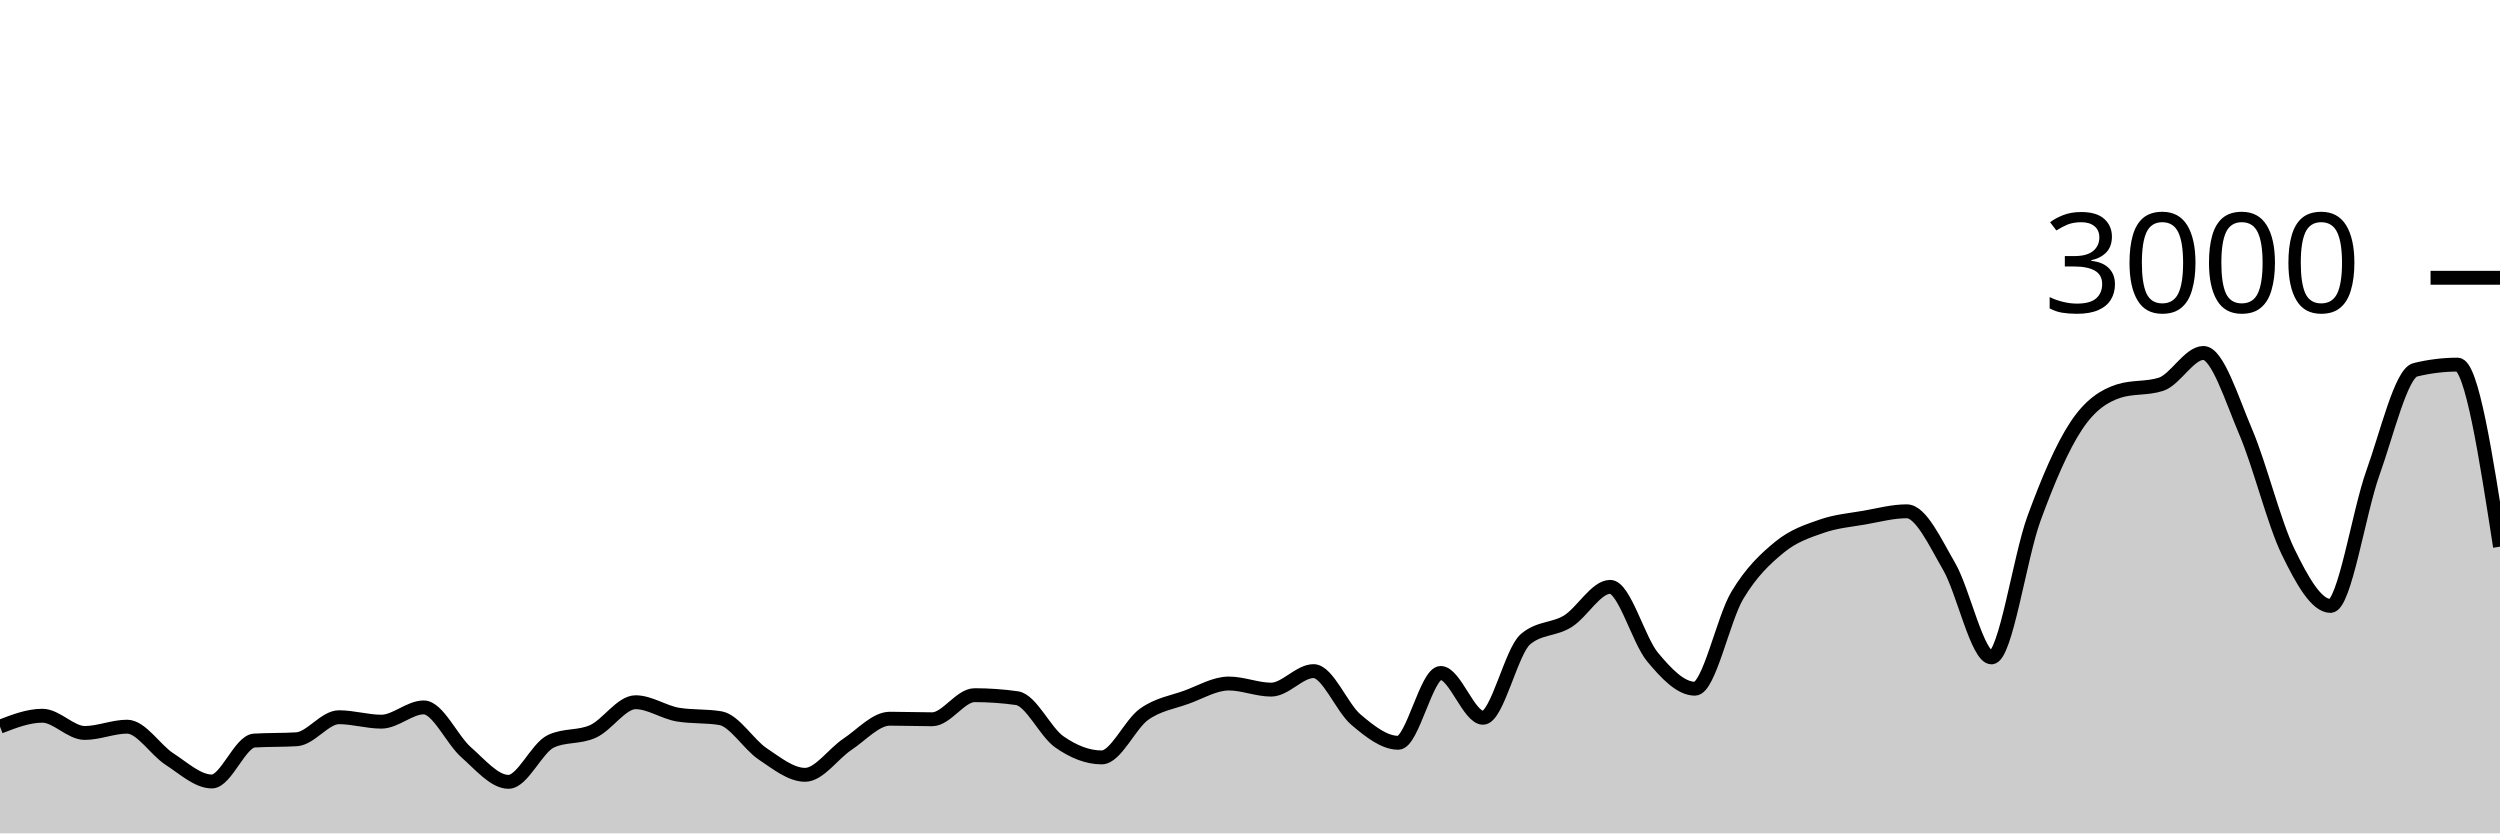
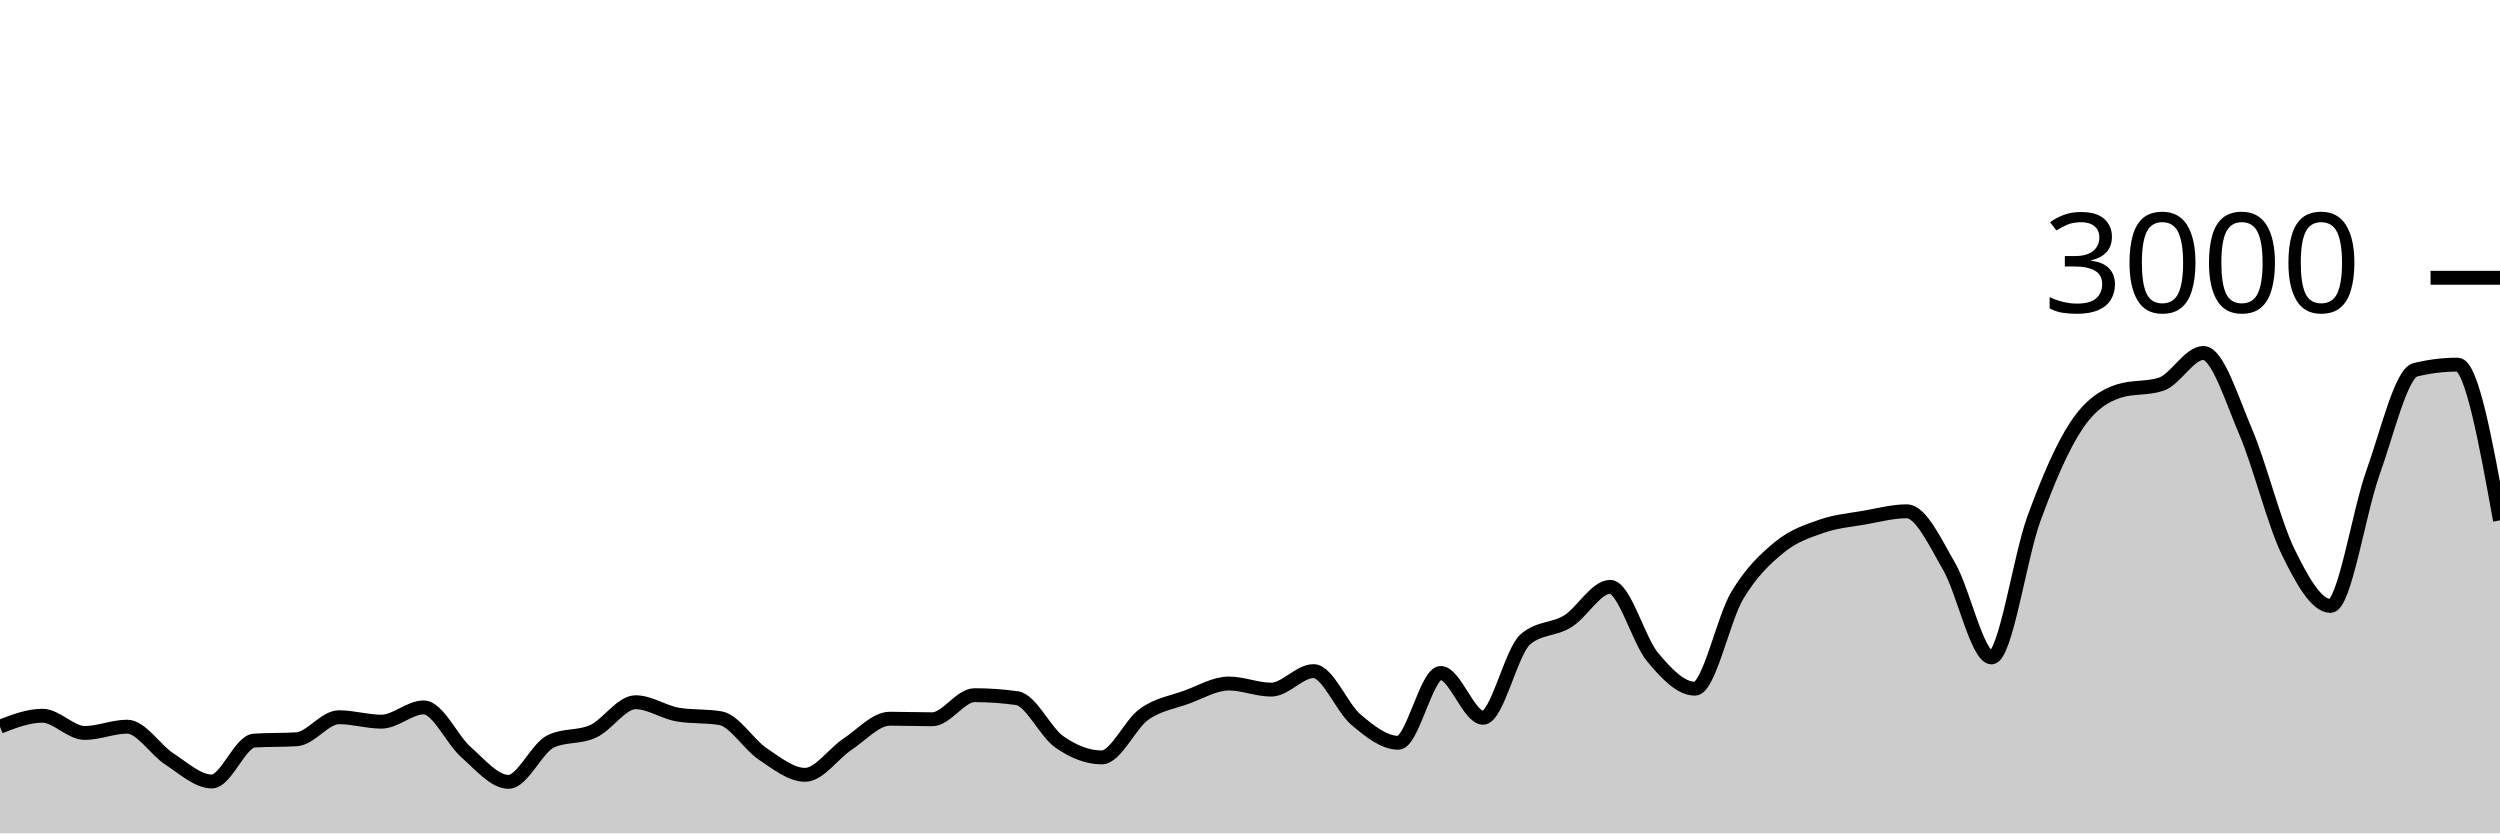
<svg xmlns="http://www.w3.org/2000/svg" viewBox="0 0 180 60">
  <g transform="translate(0,20)">
-     <path class="area" fill="rgba(0, 0, 0, 0.2)" d="M0,32.32C1.017,31.927,2.034,31.533,3.051,31.533C4.068,31.533,5.085,32.773,6.102,32.773C7.119,32.773,8.136,32.32,9.153,32.32C10.169,32.32,11.186,33.996,12.203,34.653C13.22,35.311,14.237,36.267,15.254,36.267C16.271,36.267,17.288,33.382,18.305,33.32C19.322,33.258,20.339,33.289,21.356,33.227C22.373,33.164,23.39,31.64,24.407,31.64C25.424,31.64,26.441,31.96,27.458,31.96C28.475,31.96,29.492,30.933,30.508,30.933C31.525,30.933,32.542,33.267,33.559,34.16C34.576,35.053,35.593,36.293,36.61,36.293C37.627,36.293,38.644,33.853,39.661,33.373C40.678,32.893,41.695,33.122,42.712,32.653C43.729,32.184,44.746,30.56,45.763,30.56C46.78,30.56,47.797,31.284,48.814,31.453C49.831,31.622,50.847,31.538,51.864,31.707C52.881,31.876,53.898,33.6,54.915,34.28C55.932,34.96,56.949,35.787,57.966,35.787C58.983,35.787,60,34.26,61.017,33.587C62.034,32.913,63.051,31.747,64.068,31.747C65.085,31.747,66.102,31.787,67.119,31.787C68.136,31.787,69.153,30.053,70.169,30.053C71.186,30.053,72.203,30.124,73.22,30.267C74.237,30.409,75.254,32.702,76.271,33.413C77.288,34.124,78.305,34.533,79.322,34.533C80.339,34.533,81.356,32.149,82.373,31.427C83.39,30.704,84.407,30.569,85.424,30.2C86.441,29.831,87.458,29.213,88.475,29.213C89.492,29.213,90.508,29.653,91.525,29.653C92.542,29.653,93.559,28.32,94.576,28.32C95.593,28.32,96.61,30.953,97.627,31.813C98.644,32.673,99.661,33.48,100.678,33.48C101.695,33.48,102.712,28.453,103.729,28.453C104.746,28.453,105.763,31.68,106.78,31.68C107.797,31.68,108.814,26.889,109.831,26.027C110.847,25.164,111.864,25.362,112.881,24.733C113.898,24.104,114.915,22.253,115.932,22.253C116.949,22.253,117.966,26.084,118.983,27.307C120,28.529,121.017,29.587,122.034,29.587C123.051,29.587,124.068,24.567,125.085,22.867C126.102,21.167,127.119,20.218,128.136,19.387C129.153,18.556,130.169,18.233,131.186,17.88C132.203,17.527,133.22,17.444,134.237,17.267C135.254,17.089,136.271,16.813,137.288,16.813C138.305,16.813,139.322,19.033,140.339,20.787C141.356,22.54,142.373,27.333,143.39,27.333C144.407,27.333,145.424,20.127,146.441,17.347C147.458,14.567,148.475,12.184,149.492,10.653C150.508,9.122,151.525,8.489,152.542,8.16C153.559,7.831,154.576,7.996,155.593,7.667C156.61,7.338,157.627,5.413,158.644,5.413C159.661,5.413,160.678,8.72,161.695,11.107C162.712,13.493,163.729,17.647,164.746,19.733C165.763,21.82,166.78,23.627,167.797,23.627C168.814,23.627,169.831,16.887,170.847,14.053C171.864,11.22,172.881,6.876,173.898,6.627C174.915,6.378,175.932,6.253,176.949,6.253C177.966,6.253,178.983,12.807,180,19.36L180,40C178.983,40,177.966,40,176.949,40C175.932,40,174.915,40,173.898,40C172.881,40,171.864,40,170.847,40C169.831,40,168.814,40,167.797,40C166.78,40,165.763,40,164.746,40C163.729,40,162.712,40,161.695,40C160.678,40,159.661,40,158.644,40C157.627,40,156.61,40,155.593,40C154.576,40,153.559,40,152.542,40C151.525,40,150.508,40,149.492,40C148.475,40,147.458,40,146.441,40C145.424,40,144.407,40,143.39,40C142.373,40,141.356,40,140.339,40C139.322,40,138.305,40,137.288,40C136.271,40,135.254,40,134.237,40C133.22,40,132.203,40,131.186,40C130.169,40,129.153,40,128.136,40C127.119,40,126.102,40,125.085,40C124.068,40,123.051,40,122.034,40C121.017,40,120,40,118.983,40C117.966,40,116.949,40,115.932,40C114.915,40,113.898,40,112.881,40C111.864,40,110.847,40,109.831,40C108.814,40,107.797,40,106.78,40C105.763,40,104.746,40,103.729,40C102.712,40,101.695,40,100.678,40C99.661,40,98.644,40,97.627,40C96.61,40,95.593,40,94.576,40C93.559,40,92.542,40,91.525,40C90.508,40,89.492,40,88.475,40C87.458,40,86.441,40,85.424,40C84.407,40,83.39,40,82.373,40C81.356,40,80.339,40,79.322,40C78.305,40,77.288,40,76.271,40C75.254,40,74.237,40,73.22,40C72.203,40,71.186,40,70.169,40C69.153,40,68.136,40,67.119,40C66.102,40,65.085,40,64.068,40C63.051,40,62.034,40,61.017,40C60,40,58.983,40,57.966,40C56.949,40,55.932,40,54.915,40C53.898,40,52.881,40,51.864,40C50.847,40,49.831,40,48.814,40C47.797,40,46.78,40,45.763,40C44.746,40,43.729,40,42.712,40C41.695,40,40.678,40,39.661,40C38.644,40,37.627,40,36.61,40C35.593,40,34.576,40,33.559,40C32.542,40,31.525,40,30.508,40C29.492,40,28.475,40,27.458,40C26.441,40,25.424,40,24.407,40C23.39,40,22.373,40,21.356,40C20.339,40,19.322,40,18.305,40C17.288,40,16.271,40,15.254,40C14.237,40,13.22,40,12.203,40C11.186,40,10.169,40,9.153,40C8.136,40,7.119,40,6.102,40C5.085,40,4.068,40,3.051,40C2.034,40,1.017,40,0,40Z" />
-     <path class="line" stroke="black" fill="none" d="M0,32.32C1.017,31.927,2.034,31.533,3.051,31.533C4.068,31.533,5.085,32.773,6.102,32.773C7.119,32.773,8.136,32.32,9.153,32.32C10.169,32.32,11.186,33.996,12.203,34.653C13.22,35.311,14.237,36.267,15.254,36.267C16.271,36.267,17.288,33.382,18.305,33.32C19.322,33.258,20.339,33.289,21.356,33.227C22.373,33.164,23.39,31.64,24.407,31.64C25.424,31.64,26.441,31.96,27.458,31.96C28.475,31.96,29.492,30.933,30.508,30.933C31.525,30.933,32.542,33.267,33.559,34.16C34.576,35.053,35.593,36.293,36.61,36.293C37.627,36.293,38.644,33.853,39.661,33.373C40.678,32.893,41.695,33.122,42.712,32.653C43.729,32.184,44.746,30.56,45.763,30.56C46.78,30.56,47.797,31.284,48.814,31.453C49.831,31.622,50.847,31.538,51.864,31.707C52.881,31.876,53.898,33.6,54.915,34.28C55.932,34.96,56.949,35.787,57.966,35.787C58.983,35.787,60,34.26,61.017,33.587C62.034,32.913,63.051,31.747,64.068,31.747C65.085,31.747,66.102,31.787,67.119,31.787C68.136,31.787,69.153,30.053,70.169,30.053C71.186,30.053,72.203,30.124,73.22,30.267C74.237,30.409,75.254,32.702,76.271,33.413C77.288,34.124,78.305,34.533,79.322,34.533C80.339,34.533,81.356,32.149,82.373,31.427C83.39,30.704,84.407,30.569,85.424,30.2C86.441,29.831,87.458,29.213,88.475,29.213C89.492,29.213,90.508,29.653,91.525,29.653C92.542,29.653,93.559,28.32,94.576,28.32C95.593,28.32,96.61,30.953,97.627,31.813C98.644,32.673,99.661,33.48,100.678,33.48C101.695,33.48,102.712,28.453,103.729,28.453C104.746,28.453,105.763,31.68,106.78,31.68C107.797,31.68,108.814,26.889,109.831,26.027C110.847,25.164,111.864,25.362,112.881,24.733C113.898,24.104,114.915,22.253,115.932,22.253C116.949,22.253,117.966,26.084,118.983,27.307C120,28.529,121.017,29.587,122.034,29.587C123.051,29.587,124.068,24.567,125.085,22.867C126.102,21.167,127.119,20.218,128.136,19.387C129.153,18.556,130.169,18.233,131.186,17.88C132.203,17.527,133.22,17.444,134.237,17.267C135.254,17.089,136.271,16.813,137.288,16.813C138.305,16.813,139.322,19.033,140.339,20.787C141.356,22.54,142.373,27.333,143.39,27.333C144.407,27.333,145.424,20.127,146.441,17.347C147.458,14.567,148.475,12.184,149.492,10.653C150.508,9.122,151.525,8.489,152.542,8.16C153.559,7.831,154.576,7.996,155.593,7.667C156.61,7.338,157.627,5.413,158.644,5.413C159.661,5.413,160.678,8.72,161.695,11.107C162.712,13.493,163.729,17.647,164.746,19.733C165.763,21.82,166.78,23.627,167.797,23.627C168.814,23.627,169.831,16.887,170.847,14.053C171.864,11.22,172.881,6.876,173.898,6.627C174.915,6.378,175.932,6.253,176.949,6.253C177.966,6.253,178.983,12.807,180,19.36" />
+     <path class="area" fill="rgba(0, 0, 0, 0.2)" d="M0,32.32C1.017,31.927,2.034,31.533,3.051,31.533C4.068,31.533,5.085,32.773,6.102,32.773C7.119,32.773,8.136,32.32,9.153,32.32C10.169,32.32,11.186,33.996,12.203,34.653C13.22,35.311,14.237,36.267,15.254,36.267C16.271,36.267,17.288,33.382,18.305,33.32C19.322,33.258,20.339,33.289,21.356,33.227C22.373,33.164,23.39,31.64,24.407,31.64C25.424,31.64,26.441,31.96,27.458,31.96C28.475,31.96,29.492,30.933,30.508,30.933C31.525,30.933,32.542,33.267,33.559,34.16C34.576,35.053,35.593,36.293,36.61,36.293C37.627,36.293,38.644,33.853,39.661,33.373C40.678,32.893,41.695,33.122,42.712,32.653C43.729,32.184,44.746,30.56,45.763,30.56C46.78,30.56,47.797,31.284,48.814,31.453C49.831,31.622,50.847,31.538,51.864,31.707C52.881,31.876,53.898,33.6,54.915,34.28C55.932,34.96,56.949,35.787,57.966,35.787C58.983,35.787,60,34.26,61.017,33.587C62.034,32.913,63.051,31.747,64.068,31.747C65.085,31.747,66.102,31.787,67.119,31.787C68.136,31.787,69.153,30.053,70.169,30.053C71.186,30.053,72.203,30.124,73.22,30.267C74.237,30.409,75.254,32.702,76.271,33.413C77.288,34.124,78.305,34.533,79.322,34.533C80.339,34.533,81.356,32.149,82.373,31.427C83.39,30.704,84.407,30.569,85.424,30.2C86.441,29.831,87.458,29.213,88.475,29.213C89.492,29.213,90.508,29.653,91.525,29.653C92.542,29.653,93.559,28.32,94.576,28.32C95.593,28.32,96.61,30.953,97.627,31.813C98.644,32.673,99.661,33.48,100.678,33.48C101.695,33.48,102.712,28.453,103.729,28.453C104.746,28.453,105.763,31.68,106.78,31.68C107.797,31.68,108.814,26.889,109.831,26.027C110.847,25.164,111.864,25.362,112.881,24.733C113.898,24.104,114.915,22.253,115.932,22.253C116.949,22.253,117.966,26.084,118.983,27.307C120,28.529,121.017,29.587,122.034,29.587C123.051,29.587,124.068,24.567,125.085,22.867C126.102,21.167,127.119,20.218,128.136,19.387C129.153,18.556,130.169,18.233,131.186,17.88C132.203,17.527,133.22,17.444,134.237,17.267C135.254,17.089,136.271,16.813,137.288,16.813C138.305,16.813,139.322,19.033,140.339,20.787C141.356,22.54,142.373,27.333,143.39,27.333C144.407,27.333,145.424,20.127,146.441,17.347C147.458,14.567,148.475,12.184,149.492,10.653C150.508,9.122,151.525,8.489,152.542,8.16C153.559,7.831,154.576,7.996,155.593,7.667C156.61,7.338,157.627,5.413,158.644,5.413C159.661,5.413,160.678,8.72,161.695,11.107C162.712,13.493,163.729,17.647,164.746,19.733C165.763,21.82,166.78,23.627,167.797,23.627C168.814,23.627,169.831,16.887,170.847,14.053C171.864,11.22,172.881,6.876,173.898,6.627C174.915,6.378,175.932,6.253,176.949,6.253C177.966,6.253,178.983,11.86,180,17.467L180,40C178.983,40,177.966,40,176.949,40C175.932,40,174.915,40,173.898,40C172.881,40,171.864,40,170.847,40C169.831,40,168.814,40,167.797,40C166.78,40,165.763,40,164.746,40C163.729,40,162.712,40,161.695,40C160.678,40,159.661,40,158.644,40C157.627,40,156.61,40,155.593,40C154.576,40,153.559,40,152.542,40C151.525,40,150.508,40,149.492,40C148.475,40,147.458,40,146.441,40C145.424,40,144.407,40,143.39,40C142.373,40,141.356,40,140.339,40C139.322,40,138.305,40,137.288,40C136.271,40,135.254,40,134.237,40C133.22,40,132.203,40,131.186,40C130.169,40,129.153,40,128.136,40C127.119,40,126.102,40,125.085,40C124.068,40,123.051,40,122.034,40C121.017,40,120,40,118.983,40C117.966,40,116.949,40,115.932,40C114.915,40,113.898,40,112.881,40C111.864,40,110.847,40,109.831,40C108.814,40,107.797,40,106.78,40C105.763,40,104.746,40,103.729,40C102.712,40,101.695,40,100.678,40C99.661,40,98.644,40,97.627,40C96.61,40,95.593,40,94.576,40C93.559,40,92.542,40,91.525,40C90.508,40,89.492,40,88.475,40C87.458,40,86.441,40,85.424,40C84.407,40,83.39,40,82.373,40C81.356,40,80.339,40,79.322,40C78.305,40,77.288,40,76.271,40C75.254,40,74.237,40,73.22,40C72.203,40,71.186,40,70.169,40C69.153,40,68.136,40,67.119,40C66.102,40,65.085,40,64.068,40C63.051,40,62.034,40,61.017,40C60,40,58.983,40,57.966,40C56.949,40,55.932,40,54.915,40C53.898,40,52.881,40,51.864,40C50.847,40,49.831,40,48.814,40C47.797,40,46.78,40,45.763,40C44.746,40,43.729,40,42.712,40C41.695,40,40.678,40,39.661,40C38.644,40,37.627,40,36.61,40C35.593,40,34.576,40,33.559,40C32.542,40,31.525,40,30.508,40C29.492,40,28.475,40,27.458,40C26.441,40,25.424,40,24.407,40C23.39,40,22.373,40,21.356,40C20.339,40,19.322,40,18.305,40C17.288,40,16.271,40,15.254,40C14.237,40,13.22,40,12.203,40C11.186,40,10.169,40,9.153,40C8.136,40,7.119,40,6.102,40C5.085,40,4.068,40,3.051,40C2.034,40,1.017,40,0,40Z" />
+     <path class="line" stroke="black" fill="none" d="M0,32.32C1.017,31.927,2.034,31.533,3.051,31.533C4.068,31.533,5.085,32.773,6.102,32.773C7.119,32.773,8.136,32.32,9.153,32.32C10.169,32.32,11.186,33.996,12.203,34.653C13.22,35.311,14.237,36.267,15.254,36.267C16.271,36.267,17.288,33.382,18.305,33.32C19.322,33.258,20.339,33.289,21.356,33.227C22.373,33.164,23.39,31.64,24.407,31.64C25.424,31.64,26.441,31.96,27.458,31.96C28.475,31.96,29.492,30.933,30.508,30.933C31.525,30.933,32.542,33.267,33.559,34.16C34.576,35.053,35.593,36.293,36.61,36.293C37.627,36.293,38.644,33.853,39.661,33.373C40.678,32.893,41.695,33.122,42.712,32.653C43.729,32.184,44.746,30.56,45.763,30.56C46.78,30.56,47.797,31.284,48.814,31.453C49.831,31.622,50.847,31.538,51.864,31.707C52.881,31.876,53.898,33.6,54.915,34.28C55.932,34.96,56.949,35.787,57.966,35.787C58.983,35.787,60,34.26,61.017,33.587C62.034,32.913,63.051,31.747,64.068,31.747C65.085,31.747,66.102,31.787,67.119,31.787C68.136,31.787,69.153,30.053,70.169,30.053C71.186,30.053,72.203,30.124,73.22,30.267C74.237,30.409,75.254,32.702,76.271,33.413C77.288,34.124,78.305,34.533,79.322,34.533C80.339,34.533,81.356,32.149,82.373,31.427C83.39,30.704,84.407,30.569,85.424,30.2C86.441,29.831,87.458,29.213,88.475,29.213C89.492,29.213,90.508,29.653,91.525,29.653C92.542,29.653,93.559,28.32,94.576,28.32C95.593,28.32,96.61,30.953,97.627,31.813C98.644,32.673,99.661,33.48,100.678,33.48C101.695,33.48,102.712,28.453,103.729,28.453C104.746,28.453,105.763,31.68,106.78,31.68C107.797,31.68,108.814,26.889,109.831,26.027C110.847,25.164,111.864,25.362,112.881,24.733C113.898,24.104,114.915,22.253,115.932,22.253C116.949,22.253,117.966,26.084,118.983,27.307C120,28.529,121.017,29.587,122.034,29.587C123.051,29.587,124.068,24.567,125.085,22.867C126.102,21.167,127.119,20.218,128.136,19.387C129.153,18.556,130.169,18.233,131.186,17.88C132.203,17.527,133.22,17.444,134.237,17.267C135.254,17.089,136.271,16.813,137.288,16.813C138.305,16.813,139.322,19.033,140.339,20.787C141.356,22.54,142.373,27.333,143.39,27.333C144.407,27.333,145.424,20.127,146.441,17.347C147.458,14.567,148.475,12.184,149.492,10.653C150.508,9.122,151.525,8.489,152.542,8.16C153.559,7.831,154.576,7.996,155.593,7.667C156.61,7.338,157.627,5.413,158.644,5.413C159.661,5.413,160.678,8.72,161.695,11.107C162.712,13.493,163.729,17.647,164.746,19.733C165.763,21.82,166.78,23.627,167.797,23.627C168.814,23.627,169.831,16.887,170.847,14.053C171.864,11.22,172.881,6.876,173.898,6.627C174.915,6.378,175.932,6.253,176.949,6.253C177.966,6.253,178.983,11.86,180,17.467" />
    <path class="axis-ceiling" stroke-width="1" stroke="black" fill="none" d="M175,0L180,0" />
    <text class="axis-ceiling-label" font-family="sans-serif" text-anchor="end" font-size="10px" x="170" y="2.5">3000</text>
  </g>
</svg>
